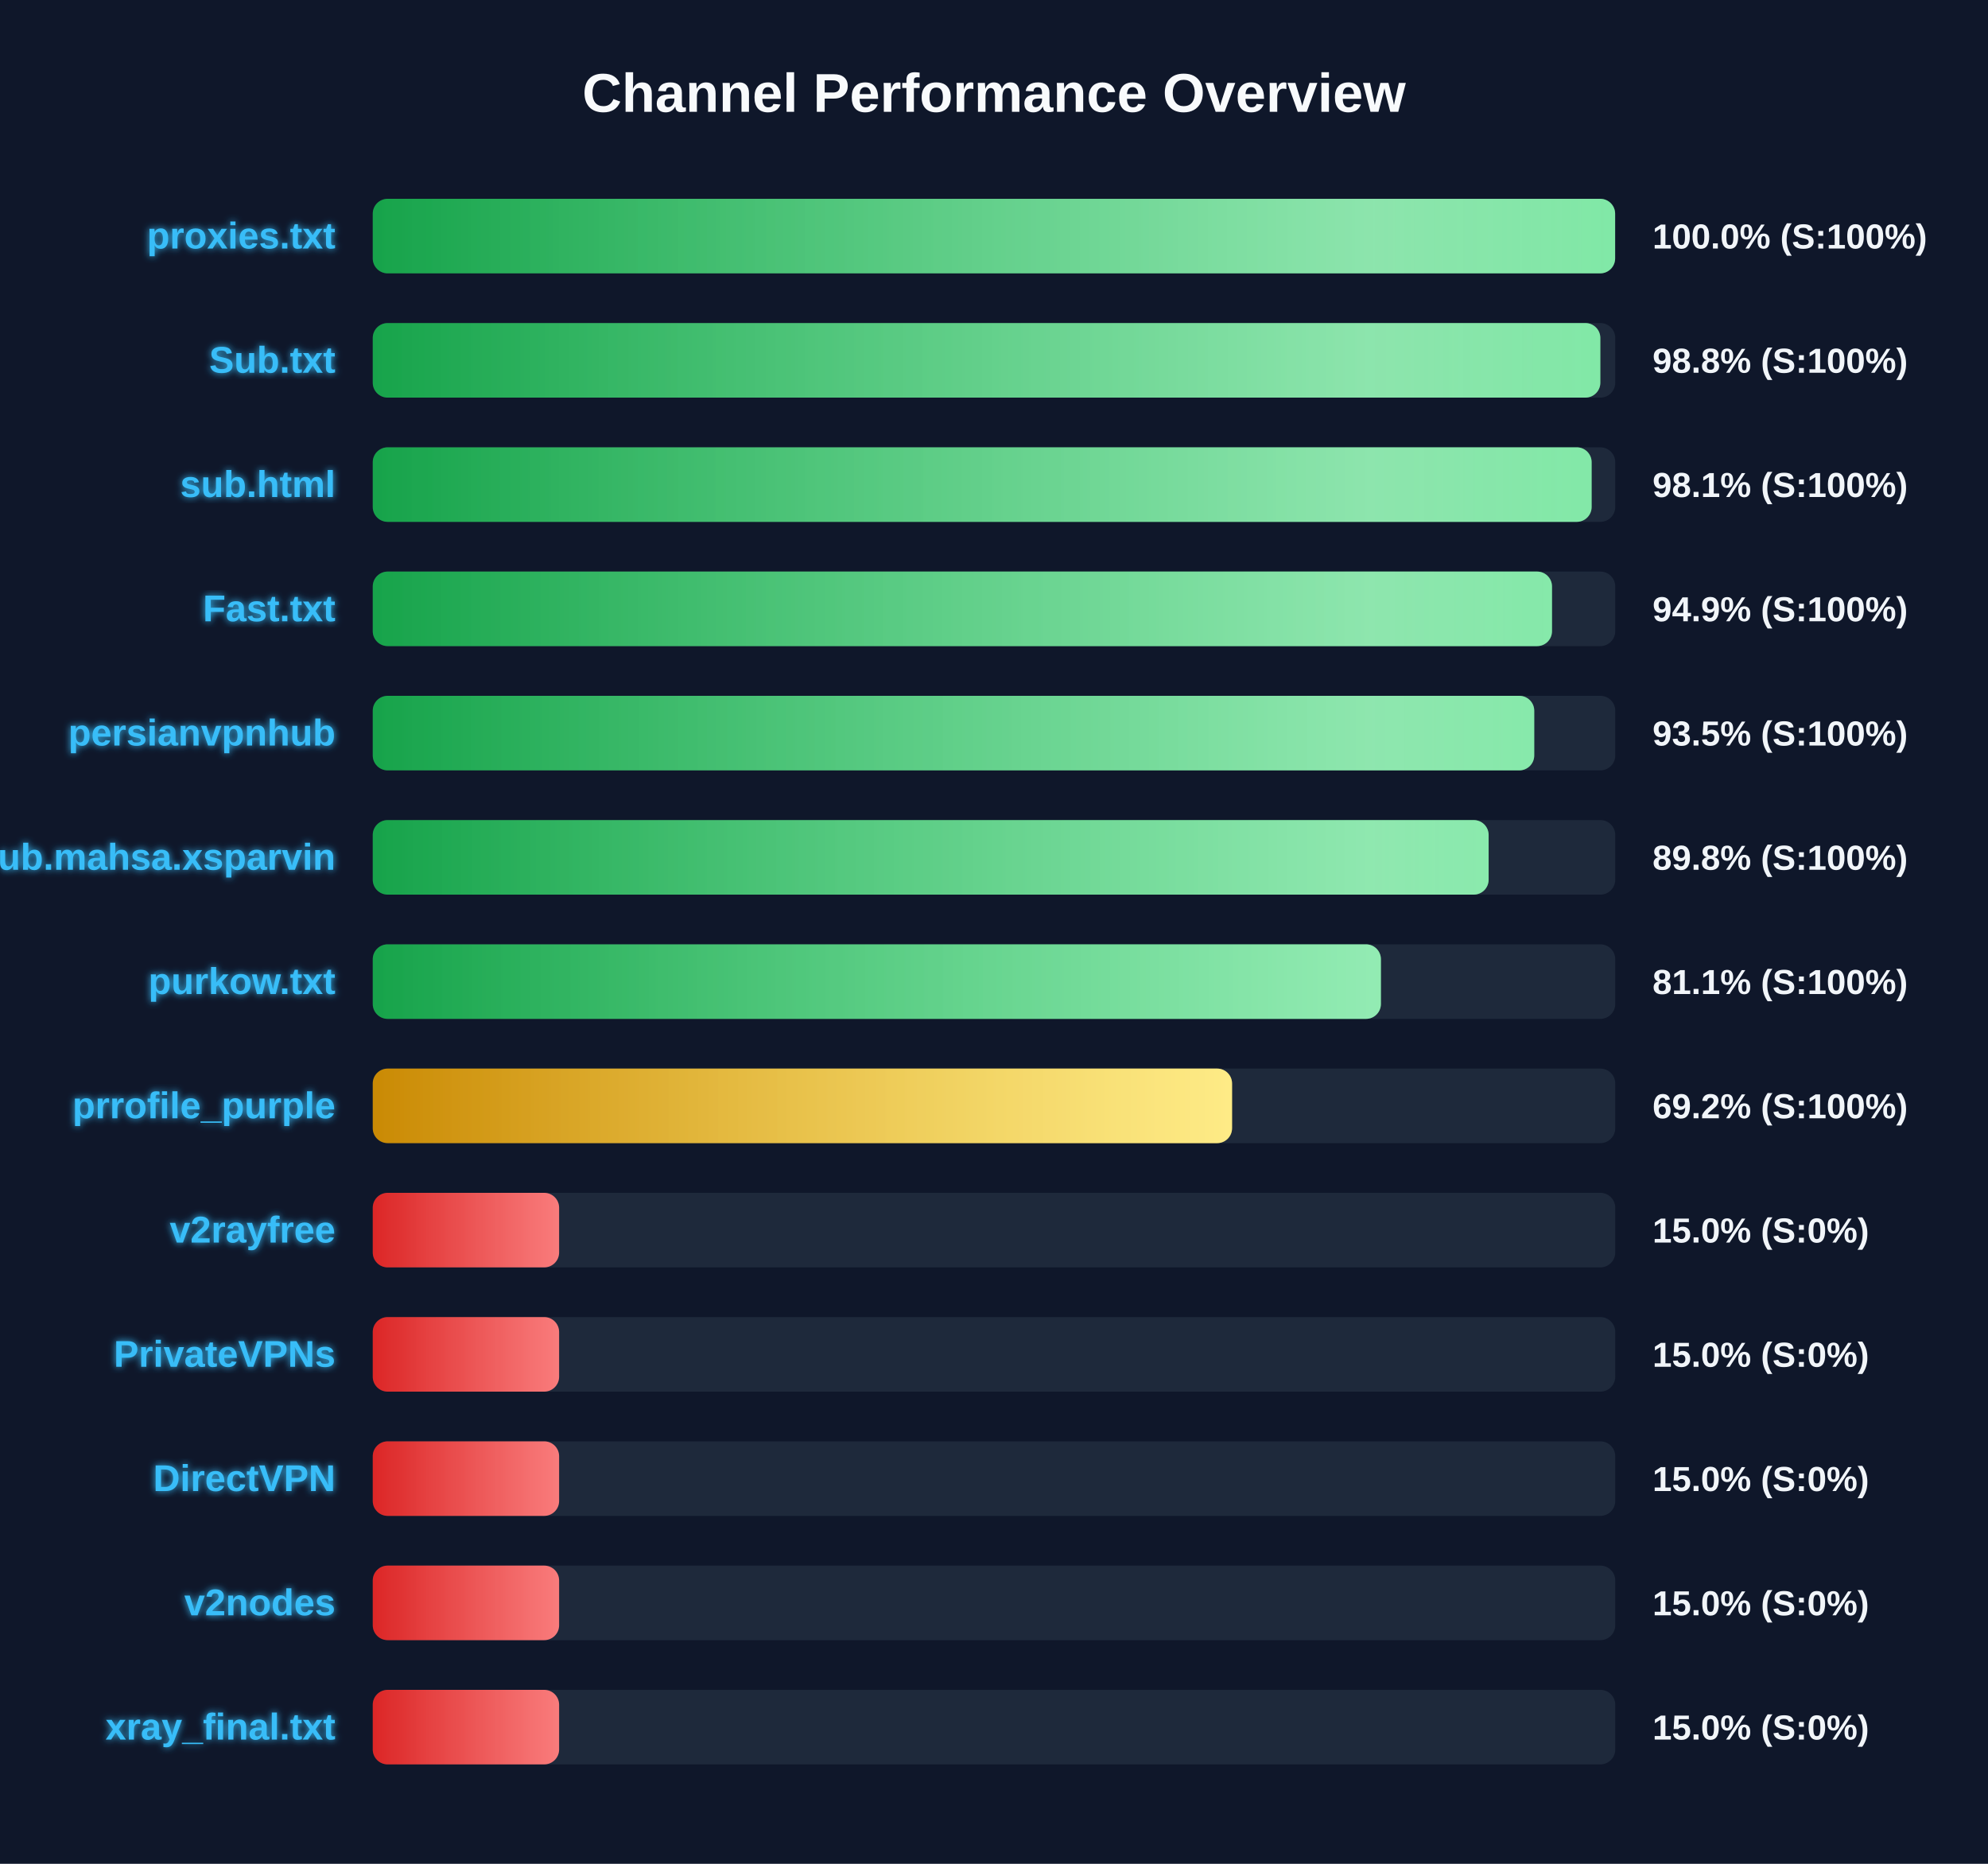
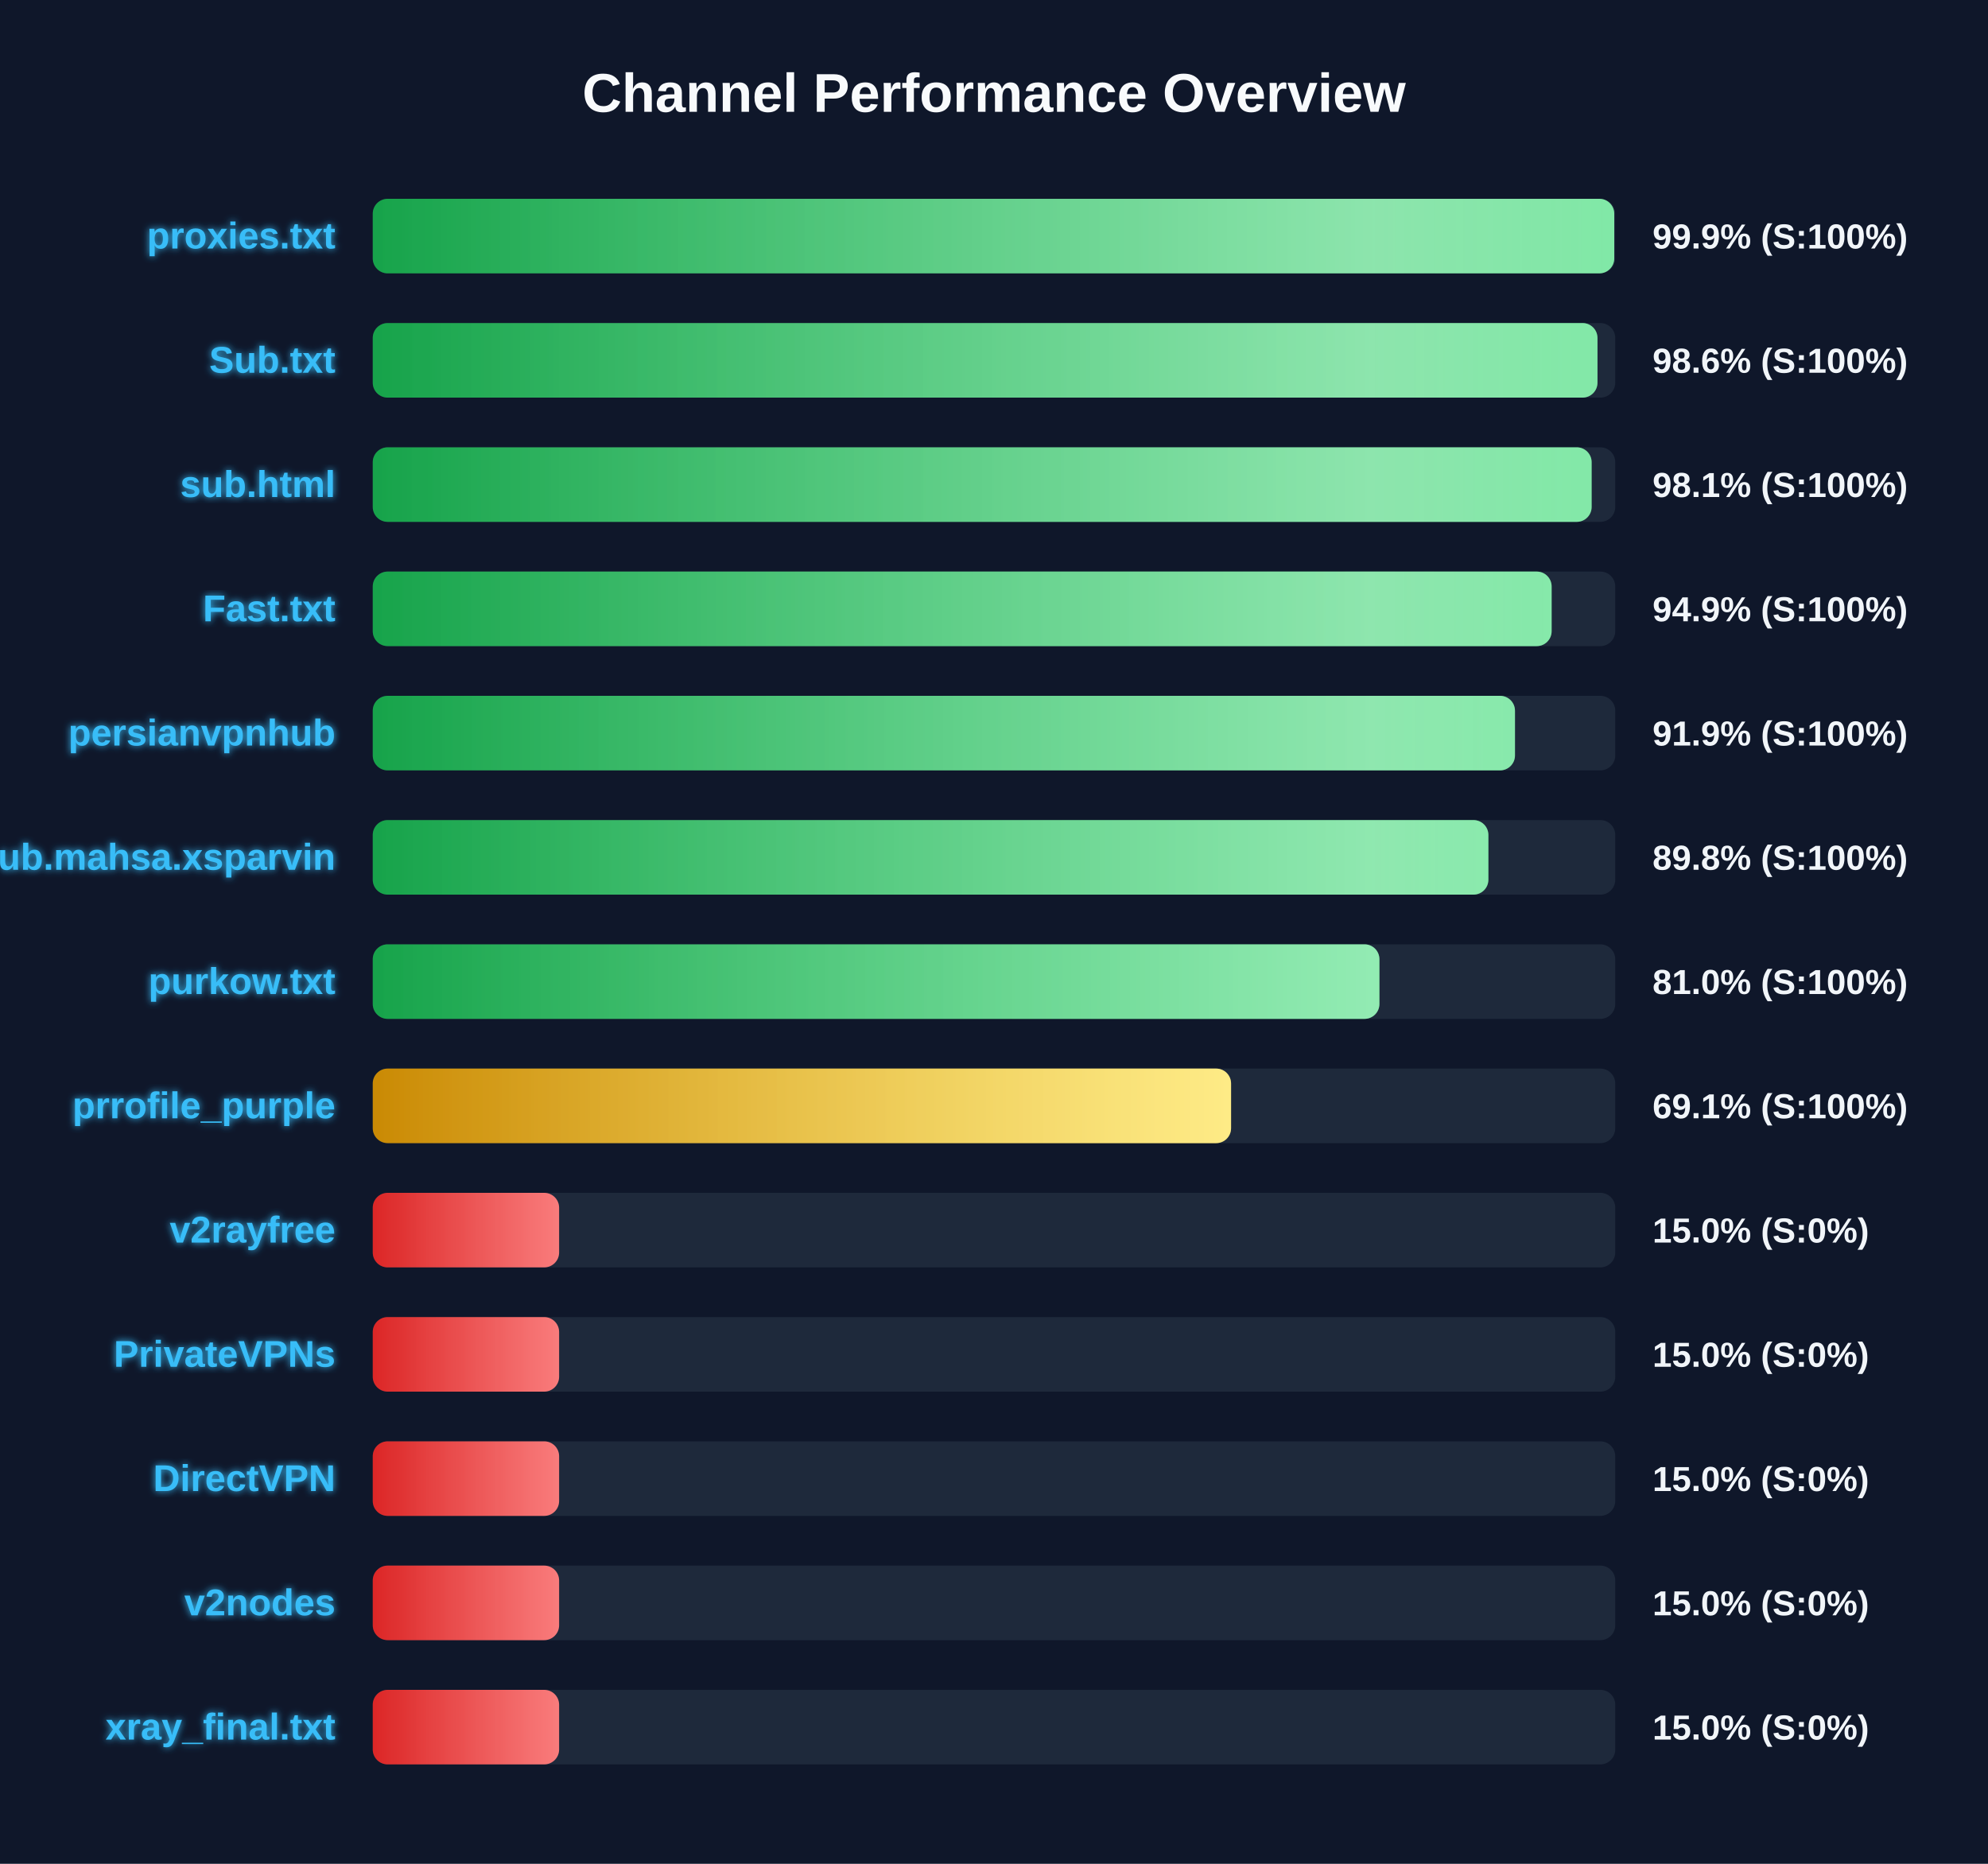
<svg xmlns="http://www.w3.org/2000/svg" width="800" height="750" version="1.1">
  <defs>
    <linearGradient id="grad-green" x1="0%" y1="0%" x2="100%" y2="0%">
      <stop offset="0%" stop-color="#16a34a" />
      <stop offset="100%" stop-color="#4ade80" />
    </linearGradient>
    <linearGradient id="grad-yellow" x1="0%" y1="0%" x2="100%" y2="0%">
      <stop offset="0%" stop-color="#ca8a04" />
      <stop offset="100%" stop-color="#fde047" />
    </linearGradient>
    <linearGradient id="grad-red" x1="0%" y1="0%" x2="100%" y2="0%">
      <stop offset="0%" stop-color="#dc2626" />
      <stop offset="100%" stop-color="#f87171" />
    </linearGradient>
    <linearGradient id="shimmer" x1="0%" y1="0%" x2="100%" y2="0%">
      <stop offset="0%" stop-color="rgba(255,255,255,0)" />
      <stop offset="50%" stop-color="rgba(255,255,255,0.4)" />
      <stop offset="100%" stop-color="rgba(255,255,255,0)" />
    </linearGradient>
    <filter id="glow" x="-20%" y="-20%" width="140%" height="140%">
      <feGaussianBlur stdDeviation="1.5" result="blur" />
      <feComposite in="SourceGraphic" in2="blur" operator="over" />
    </filter>
  </defs>
  <style>
        .bg-rect { fill: #0f172a; }
        .title { font: bold 22px 'Segoe UI', Arial, sans-serif; fill: #f8fafc; }
        .row { font: bold 15px 'Segoe UI', Arial, sans-serif; fill: #38bdf8; filter: url(#glow); }
        .score { font: bold 14px 'Segoe UI', Arial, sans-serif; fill: #f1f5f9; }
        @keyframes shimmer-anim {
            0% { transform: translateX(-100%); }
            100% { transform: translateX(200%); }
        }
        .shimmer-rect {
            animation: shimmer-anim 2.5s infinite linear;
        }
    </style>
  <rect width="100%" height="100%" class="bg-rect" />
  <text x="400" y="45" text-anchor="middle" class="title">Channel Performance Overview</text>
  <rect x="150" y="80" width="500" height="30" fill="#1e293b" rx="6" />
  <clipPath id="clip-0">
-     <rect x="150" y="80" width="499.95" height="30" rx="6" />
+     <rect x="150" y="80" width="499.6" height="30" rx="6" />
  </clipPath>
-   <rect x="150" y="80" width="499.95" height="30" fill="url(#grad-green)" rx="6" />
+   <rect x="150" y="80" width="499.6" height="30" fill="url(#grad-green)" rx="6" />
  <g clip-path="url(#clip-0)">
    <rect x="150" y="80" width="100%" height="30" fill="url(#shimmer)" class="shimmer-rect" />
  </g>
  <text x="135" y="100" text-anchor="end" class="row">proxies.txt</text>
-   <text x="665" y="100" text-anchor="start" class="score">100.0% (S:100%)</text>
+   <text x="665" y="100" text-anchor="start" class="score">99.9% (S:100%)</text>
  <rect x="150" y="130" width="500" height="30" fill="#1e293b" rx="6" />
  <clipPath id="clip-1">
-     <rect x="150" y="130" width="494.0" height="30" rx="6" />
+     <rect x="150" y="130" width="492.85" height="30" rx="6" />
  </clipPath>
-   <rect x="150" y="130" width="494.0" height="30" fill="url(#grad-green)" rx="6" />
+   <rect x="150" y="130" width="492.85" height="30" fill="url(#grad-green)" rx="6" />
  <g clip-path="url(#clip-1)">
    <rect x="150" y="130" width="100%" height="30" fill="url(#shimmer)" class="shimmer-rect" />
  </g>
  <text x="135" y="150" text-anchor="end" class="row">Sub.txt</text>
-   <text x="665" y="150" text-anchor="start" class="score">98.8% (S:100%)</text>
+   <text x="665" y="150" text-anchor="start" class="score">98.6% (S:100%)</text>
  <rect x="150" y="180" width="500" height="30" fill="#1e293b" rx="6" />
  <clipPath id="clip-2">
    <rect x="150" y="180" width="490.5" height="30" rx="6" />
  </clipPath>
  <rect x="150" y="180" width="490.5" height="30" fill="url(#grad-green)" rx="6" />
  <g clip-path="url(#clip-2)">
    <rect x="150" y="180" width="100%" height="30" fill="url(#shimmer)" class="shimmer-rect" />
  </g>
  <text x="135" y="200" text-anchor="end" class="row">sub.html</text>
  <text x="665" y="200" text-anchor="start" class="score">98.1% (S:100%)</text>
  <rect x="150" y="230" width="500" height="30" fill="#1e293b" rx="6" />
  <clipPath id="clip-3">
-     <rect x="150" y="230" width="474.55" height="30" rx="6" />
+     <rect x="150" y="230" width="474.4" height="30" rx="6" />
  </clipPath>
-   <rect x="150" y="230" width="474.55" height="30" fill="url(#grad-green)" rx="6" />
+   <rect x="150" y="230" width="474.4" height="30" fill="url(#grad-green)" rx="6" />
  <g clip-path="url(#clip-3)">
    <rect x="150" y="230" width="100%" height="30" fill="url(#shimmer)" class="shimmer-rect" />
  </g>
  <text x="135" y="250" text-anchor="end" class="row">Fast.txt</text>
  <text x="665" y="250" text-anchor="start" class="score">94.9% (S:100%)</text>
  <rect x="150" y="280" width="500" height="30" fill="#1e293b" rx="6" />
  <clipPath id="clip-4">
-     <rect x="150" y="280" width="467.4" height="30" rx="6" />
+     <rect x="150" y="280" width="459.65" height="30" rx="6" />
  </clipPath>
-   <rect x="150" y="280" width="467.4" height="30" fill="url(#grad-green)" rx="6" />
+   <rect x="150" y="280" width="459.65" height="30" fill="url(#grad-green)" rx="6" />
  <g clip-path="url(#clip-4)">
    <rect x="150" y="280" width="100%" height="30" fill="url(#shimmer)" class="shimmer-rect" />
  </g>
  <text x="135" y="300" text-anchor="end" class="row">persianvpnhub</text>
-   <text x="665" y="300" text-anchor="start" class="score">93.5% (S:100%)</text>
+   <text x="665" y="300" text-anchor="start" class="score">91.9% (S:100%)</text>
  <rect x="150" y="330" width="500" height="30" fill="#1e293b" rx="6" />
  <clipPath id="clip-5">
-     <rect x="150" y="330" width="449.05" height="30" rx="6" />
+     <rect x="150" y="330" width="448.95" height="30" rx="6" />
  </clipPath>
-   <rect x="150" y="330" width="449.05" height="30" fill="url(#grad-green)" rx="6" />
+   <rect x="150" y="330" width="448.95" height="30" fill="url(#grad-green)" rx="6" />
  <g clip-path="url(#clip-5)">
    <rect x="150" y="330" width="100%" height="30" fill="url(#shimmer)" class="shimmer-rect" />
  </g>
  <text x="135" y="350" text-anchor="end" class="row">Sub.mahsa.xsparvin</text>
  <text x="665" y="350" text-anchor="start" class="score">89.8% (S:100%)</text>
  <rect x="150" y="380" width="500" height="30" fill="#1e293b" rx="6" />
  <clipPath id="clip-6">
-     <rect x="150" y="380" width="405.7" height="30" rx="6" />
+     <rect x="150" y="380" width="405.1" height="30" rx="6" />
  </clipPath>
-   <rect x="150" y="380" width="405.7" height="30" fill="url(#grad-green)" rx="6" />
+   <rect x="150" y="380" width="405.1" height="30" fill="url(#grad-green)" rx="6" />
  <g clip-path="url(#clip-6)">
    <rect x="150" y="380" width="100%" height="30" fill="url(#shimmer)" class="shimmer-rect" />
  </g>
  <text x="135" y="400" text-anchor="end" class="row">purkow.txt</text>
-   <text x="665" y="400" text-anchor="start" class="score">81.1% (S:100%)</text>
+   <text x="665" y="400" text-anchor="start" class="score">81.0% (S:100%)</text>
  <rect x="150" y="430" width="500" height="30" fill="#1e293b" rx="6" />
  <clipPath id="clip-7">
-     <rect x="150" y="430" width="345.8" height="30" rx="6" />
+     <rect x="150" y="430" width="345.4" height="30" rx="6" />
  </clipPath>
-   <rect x="150" y="430" width="345.8" height="30" fill="url(#grad-yellow)" rx="6" />
+   <rect x="150" y="430" width="345.4" height="30" fill="url(#grad-yellow)" rx="6" />
  <g clip-path="url(#clip-7)">
    <rect x="150" y="430" width="100%" height="30" fill="url(#shimmer)" class="shimmer-rect" />
  </g>
  <text x="135" y="450" text-anchor="end" class="row">prrofile_purple</text>
-   <text x="665" y="450" text-anchor="start" class="score">69.2% (S:100%)</text>
+   <text x="665" y="450" text-anchor="start" class="score">69.1% (S:100%)</text>
  <rect x="150" y="480" width="500" height="30" fill="#1e293b" rx="6" />
  <clipPath id="clip-8">
    <rect x="150" y="480" width="75.0" height="30" rx="6" />
  </clipPath>
  <rect x="150" y="480" width="75.0" height="30" fill="url(#grad-red)" rx="6" />
  <g clip-path="url(#clip-8)">
    <rect x="150" y="480" width="100%" height="30" fill="url(#shimmer)" class="shimmer-rect" />
  </g>
  <text x="135" y="500" text-anchor="end" class="row">v2rayfree</text>
  <text x="665" y="500" text-anchor="start" class="score">15.0% (S:0%)</text>
  <rect x="150" y="530" width="500" height="30" fill="#1e293b" rx="6" />
  <clipPath id="clip-9">
    <rect x="150" y="530" width="75.0" height="30" rx="6" />
  </clipPath>
  <rect x="150" y="530" width="75.0" height="30" fill="url(#grad-red)" rx="6" />
  <g clip-path="url(#clip-9)">
    <rect x="150" y="530" width="100%" height="30" fill="url(#shimmer)" class="shimmer-rect" />
  </g>
  <text x="135" y="550" text-anchor="end" class="row">PrivateVPNs</text>
  <text x="665" y="550" text-anchor="start" class="score">15.0% (S:0%)</text>
  <rect x="150" y="580" width="500" height="30" fill="#1e293b" rx="6" />
  <clipPath id="clip-10">
    <rect x="150" y="580" width="75.0" height="30" rx="6" />
  </clipPath>
  <rect x="150" y="580" width="75.0" height="30" fill="url(#grad-red)" rx="6" />
  <g clip-path="url(#clip-10)">
    <rect x="150" y="580" width="100%" height="30" fill="url(#shimmer)" class="shimmer-rect" />
  </g>
  <text x="135" y="600" text-anchor="end" class="row">DirectVPN</text>
  <text x="665" y="600" text-anchor="start" class="score">15.0% (S:0%)</text>
  <rect x="150" y="630" width="500" height="30" fill="#1e293b" rx="6" />
  <clipPath id="clip-11">
    <rect x="150" y="630" width="75.0" height="30" rx="6" />
  </clipPath>
  <rect x="150" y="630" width="75.0" height="30" fill="url(#grad-red)" rx="6" />
  <g clip-path="url(#clip-11)">
    <rect x="150" y="630" width="100%" height="30" fill="url(#shimmer)" class="shimmer-rect" />
  </g>
  <text x="135" y="650" text-anchor="end" class="row">v2nodes</text>
  <text x="665" y="650" text-anchor="start" class="score">15.0% (S:0%)</text>
  <rect x="150" y="680" width="500" height="30" fill="#1e293b" rx="6" />
  <clipPath id="clip-12">
    <rect x="150" y="680" width="75.0" height="30" rx="6" />
  </clipPath>
  <rect x="150" y="680" width="75.0" height="30" fill="url(#grad-red)" rx="6" />
  <g clip-path="url(#clip-12)">
    <rect x="150" y="680" width="100%" height="30" fill="url(#shimmer)" class="shimmer-rect" />
  </g>
  <text x="135" y="700" text-anchor="end" class="row">xray_final.txt</text>
  <text x="665" y="700" text-anchor="start" class="score">15.0% (S:0%)</text>
</svg>
